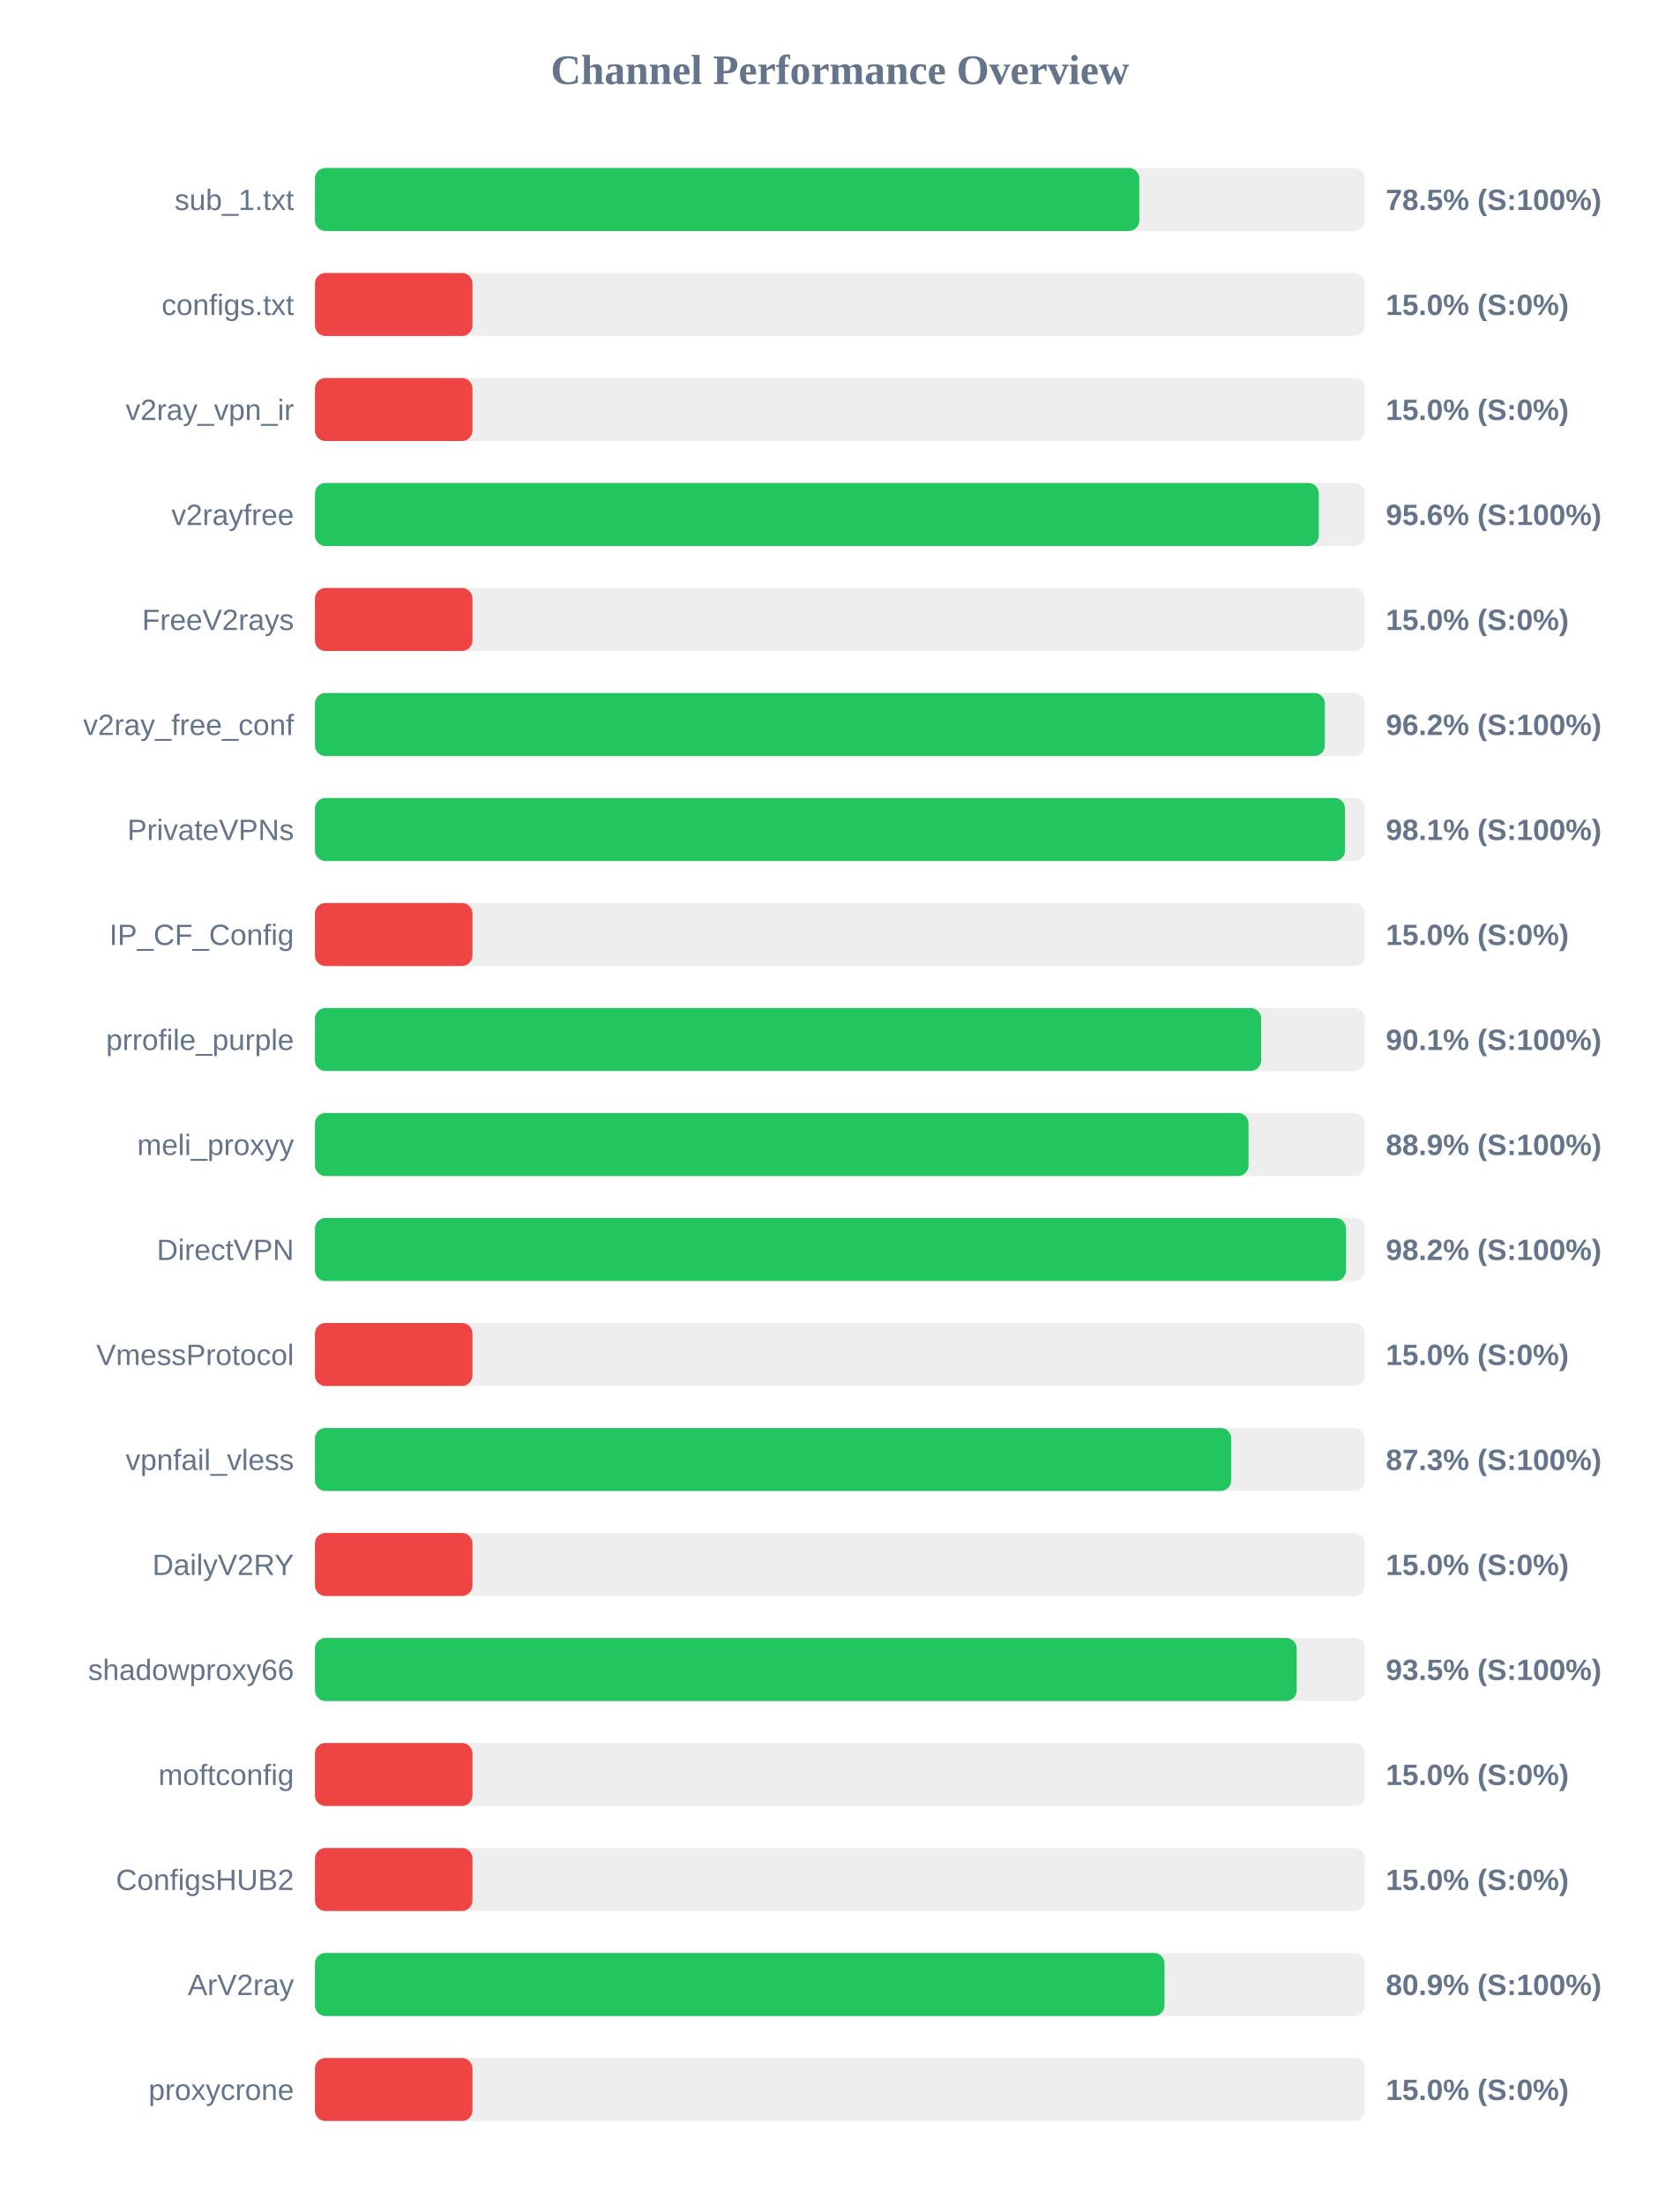
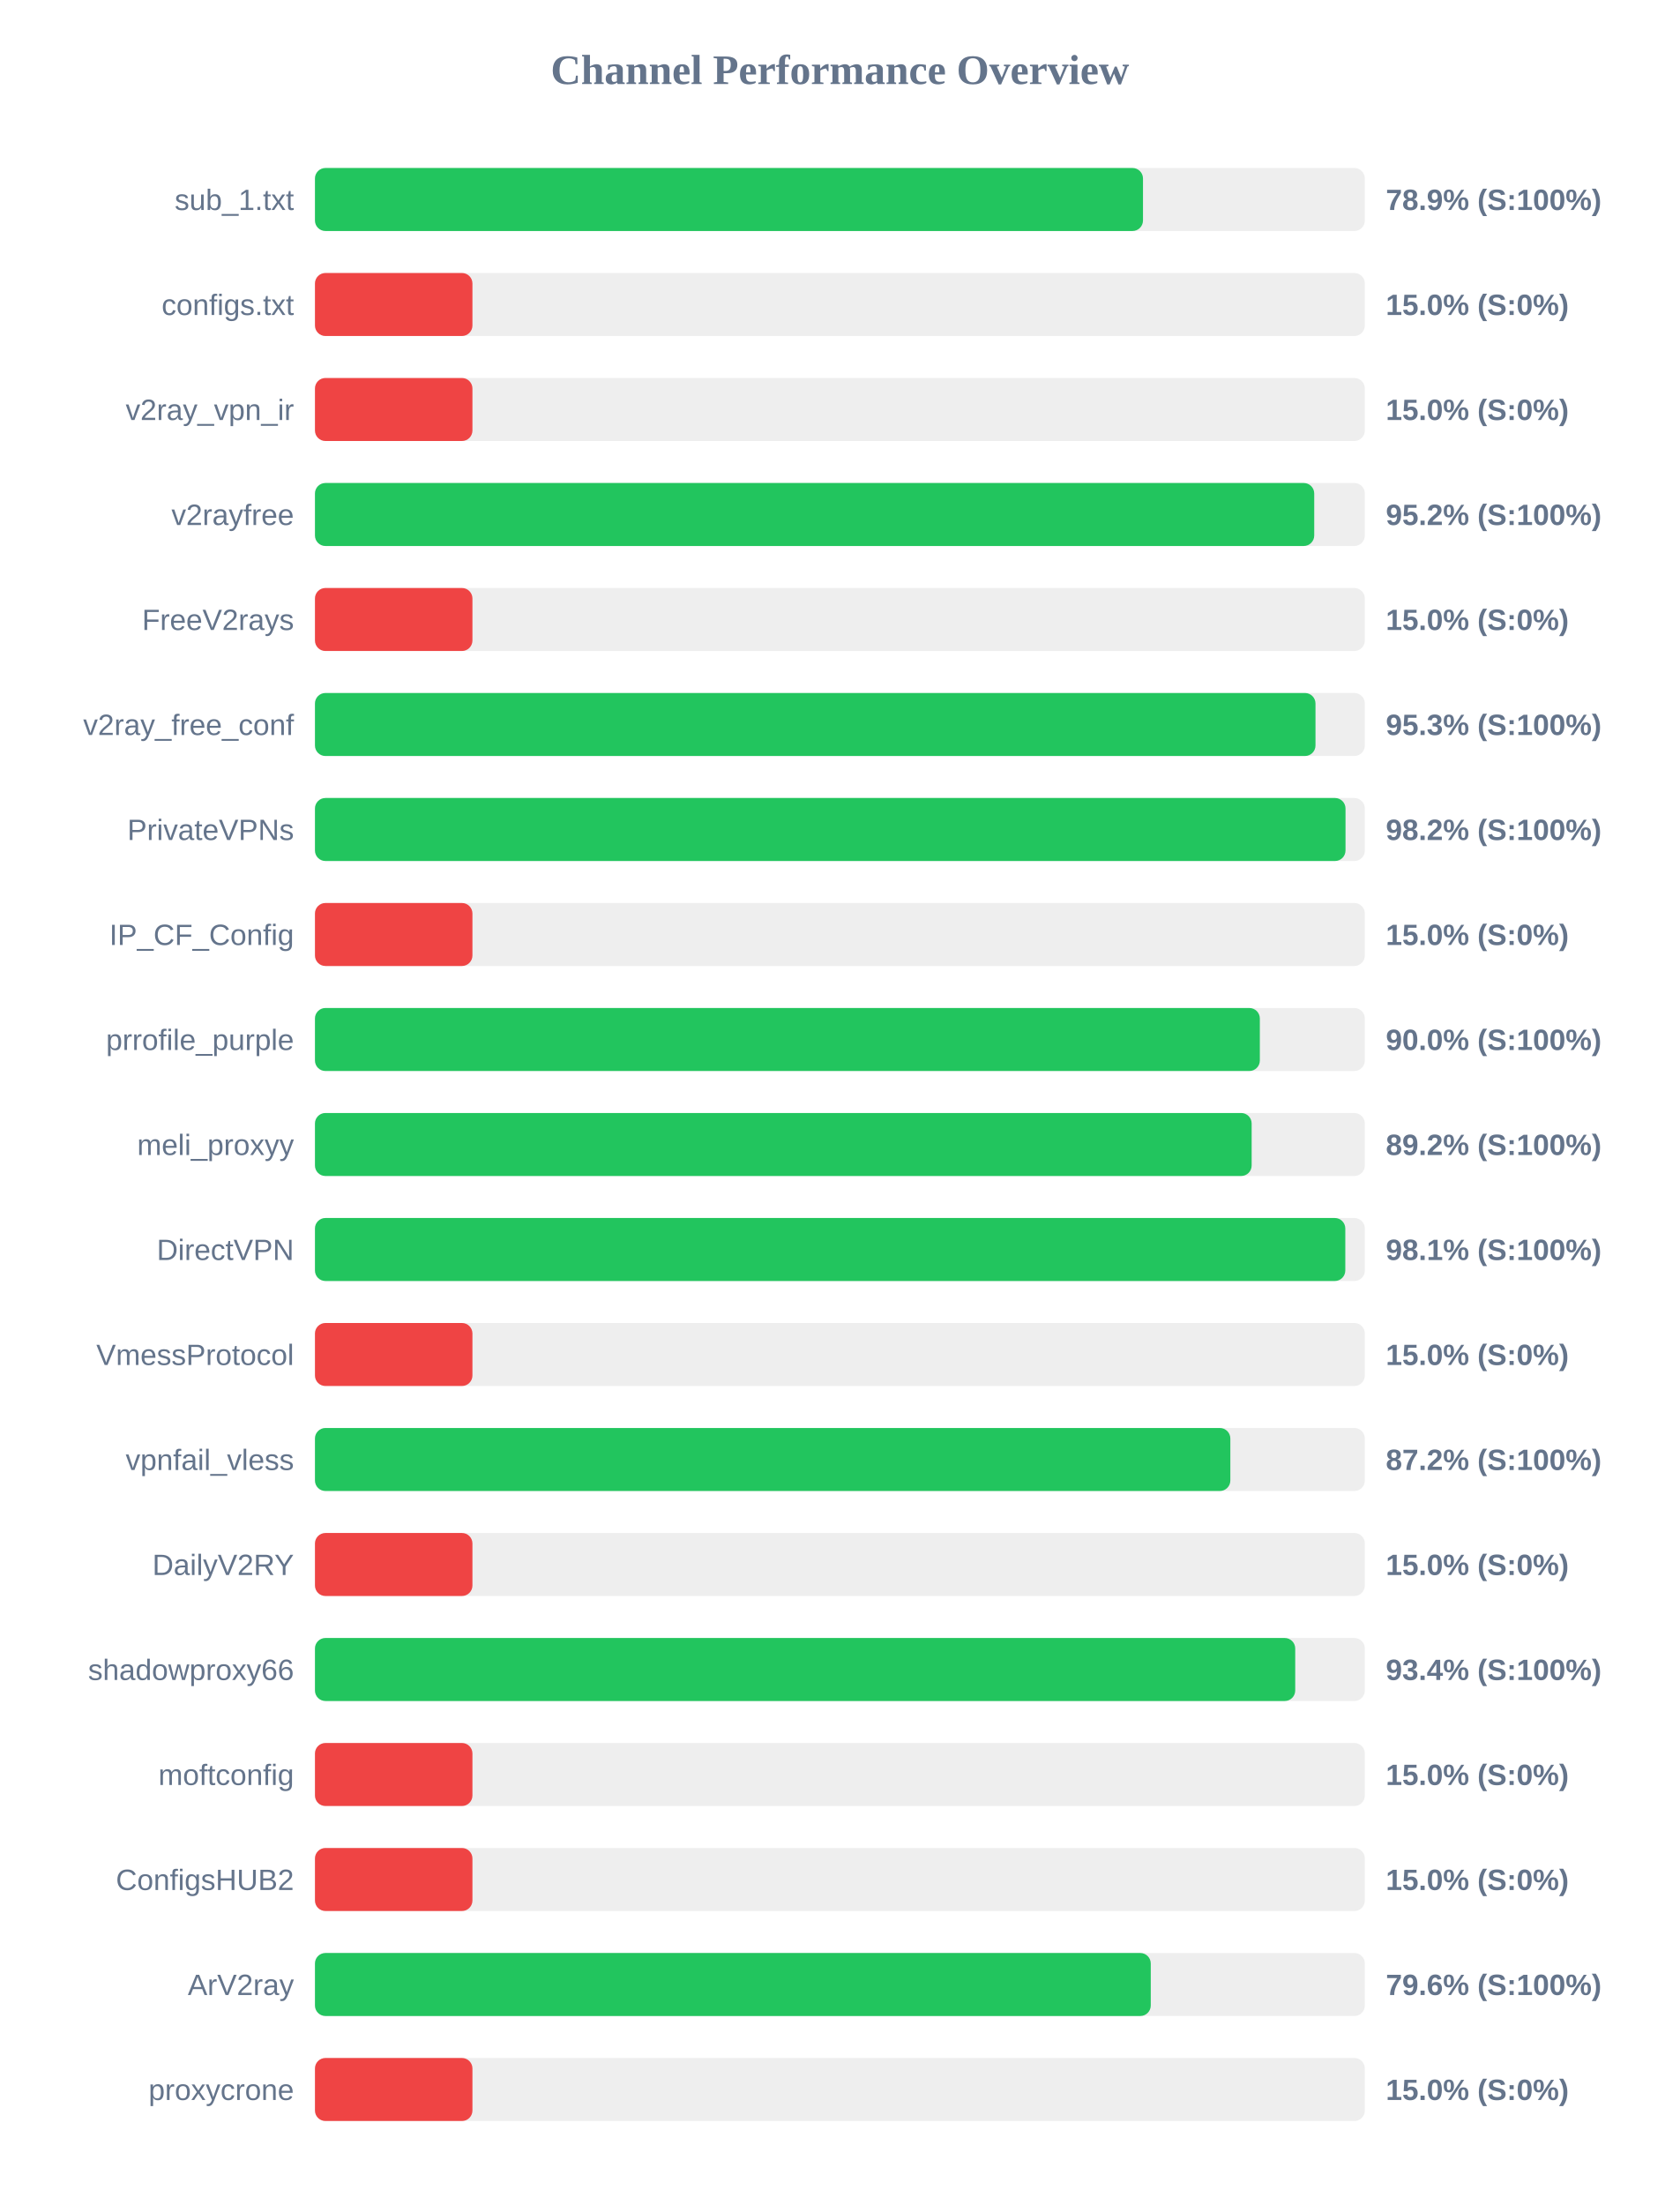
<svg xmlns="http://www.w3.org/2000/svg" width="800" height="1050" version="1.1">
  <style>
        .row { font: 14px Arial; fill: #64748b; }
        .score { font: bold 14px Arial; fill: #64748b; }
    </style>
  <text x="400" y="40" text-anchor="middle" font-size="20px" font-weight="bold" fill="#64748b">Channel Performance Overview</text>
  <rect x="150" y="80" width="500" height="30" fill="#eee" rx="5" />
-   <rect x="150" y="80" width="392.6" height="30" fill="#22c55e" rx="5" />
+   <rect x="150" y="80" width="394.35" height="30" fill="#22c55e" rx="5" />
  <text x="140" y="100" text-anchor="end" class="row">sub_1.txt</text>
-   <text x="660" y="100" text-anchor="start" class="score">78.5% (S:100%)</text>
+   <text x="660" y="100" text-anchor="start" class="score">78.9% (S:100%)</text>
  <rect x="150" y="130" width="500" height="30" fill="#eee" rx="5" />
  <rect x="150" y="130" width="75.0" height="30" fill="#ef4444" rx="5" />
  <text x="140" y="150" text-anchor="end" class="row">configs.txt</text>
  <text x="660" y="150" text-anchor="start" class="score">15.0% (S:0%)</text>
  <rect x="150" y="180" width="500" height="30" fill="#eee" rx="5" />
  <rect x="150" y="180" width="75.0" height="30" fill="#ef4444" rx="5" />
  <text x="140" y="200" text-anchor="end" class="row">v2ray_vpn_ir</text>
  <text x="660" y="200" text-anchor="start" class="score">15.0% (S:0%)</text>
  <rect x="150" y="230" width="500" height="30" fill="#eee" rx="5" />
-   <rect x="150" y="230" width="478.1" height="30" fill="#22c55e" rx="5" />
+   <rect x="150" y="230" width="475.9" height="30" fill="#22c55e" rx="5" />
  <text x="140" y="250" text-anchor="end" class="row">v2rayfree</text>
-   <text x="660" y="250" text-anchor="start" class="score">95.6% (S:100%)</text>
+   <text x="660" y="250" text-anchor="start" class="score">95.2% (S:100%)</text>
  <rect x="150" y="280" width="500" height="30" fill="#eee" rx="5" />
  <rect x="150" y="280" width="75.0" height="30" fill="#ef4444" rx="5" />
  <text x="140" y="300" text-anchor="end" class="row">FreeV2rays</text>
  <text x="660" y="300" text-anchor="start" class="score">15.0% (S:0%)</text>
  <rect x="150" y="330" width="500" height="30" fill="#eee" rx="5" />
-   <rect x="150" y="330" width="480.95" height="30" fill="#22c55e" rx="5" />
+   <rect x="150" y="330" width="476.5" height="30" fill="#22c55e" rx="5" />
  <text x="140" y="350" text-anchor="end" class="row">v2ray_free_conf</text>
-   <text x="660" y="350" text-anchor="start" class="score">96.2% (S:100%)</text>
+   <text x="660" y="350" text-anchor="start" class="score">95.3% (S:100%)</text>
  <rect x="150" y="380" width="500" height="30" fill="#eee" rx="5" />
-   <rect x="150" y="380" width="490.55" height="30" fill="#22c55e" rx="5" />
+   <rect x="150" y="380" width="490.8" height="30" fill="#22c55e" rx="5" />
  <text x="140" y="400" text-anchor="end" class="row">PrivateVPNs</text>
-   <text x="660" y="400" text-anchor="start" class="score">98.1% (S:100%)</text>
+   <text x="660" y="400" text-anchor="start" class="score">98.2% (S:100%)</text>
  <rect x="150" y="430" width="500" height="30" fill="#eee" rx="5" />
  <rect x="150" y="430" width="75.0" height="30" fill="#ef4444" rx="5" />
  <text x="140" y="450" text-anchor="end" class="row">IP_CF_Config</text>
  <text x="660" y="450" text-anchor="start" class="score">15.0% (S:0%)</text>
  <rect x="150" y="480" width="500" height="30" fill="#eee" rx="5" />
-   <rect x="150" y="480" width="450.6" height="30" fill="#22c55e" rx="5" />
+   <rect x="150" y="480" width="450.0" height="30" fill="#22c55e" rx="5" />
  <text x="140" y="500" text-anchor="end" class="row">prrofile_purple</text>
-   <text x="660" y="500" text-anchor="start" class="score">90.1% (S:100%)</text>
+   <text x="660" y="500" text-anchor="start" class="score">90.0% (S:100%)</text>
  <rect x="150" y="530" width="500" height="30" fill="#eee" rx="5" />
-   <rect x="150" y="530" width="444.6" height="30" fill="#22c55e" rx="5" />
+   <rect x="150" y="530" width="446.1" height="30" fill="#22c55e" rx="5" />
  <text x="140" y="550" text-anchor="end" class="row">meli_proxyy</text>
-   <text x="660" y="550" text-anchor="start" class="score">88.9% (S:100%)</text>
+   <text x="660" y="550" text-anchor="start" class="score">89.2% (S:100%)</text>
  <rect x="150" y="580" width="500" height="30" fill="#eee" rx="5" />
-   <rect x="150" y="580" width="491.05" height="30" fill="#22c55e" rx="5" />
+   <rect x="150" y="580" width="490.7" height="30" fill="#22c55e" rx="5" />
  <text x="140" y="600" text-anchor="end" class="row">DirectVPN</text>
-   <text x="660" y="600" text-anchor="start" class="score">98.2% (S:100%)</text>
+   <text x="660" y="600" text-anchor="start" class="score">98.1% (S:100%)</text>
  <rect x="150" y="630" width="500" height="30" fill="#eee" rx="5" />
  <rect x="150" y="630" width="75.0" height="30" fill="#ef4444" rx="5" />
  <text x="140" y="650" text-anchor="end" class="row">VmessProtocol</text>
  <text x="660" y="650" text-anchor="start" class="score">15.0% (S:0%)</text>
  <rect x="150" y="680" width="500" height="30" fill="#eee" rx="5" />
-   <rect x="150" y="680" width="436.35" height="30" fill="#22c55e" rx="5" />
+   <rect x="150" y="680" width="435.95" height="30" fill="#22c55e" rx="5" />
  <text x="140" y="700" text-anchor="end" class="row">vpnfail_vless</text>
-   <text x="660" y="700" text-anchor="start" class="score">87.3% (S:100%)</text>
+   <text x="660" y="700" text-anchor="start" class="score">87.2% (S:100%)</text>
  <rect x="150" y="730" width="500" height="30" fill="#eee" rx="5" />
  <rect x="150" y="730" width="75.0" height="30" fill="#ef4444" rx="5" />
  <text x="140" y="750" text-anchor="end" class="row">DailyV2RY</text>
  <text x="660" y="750" text-anchor="start" class="score">15.0% (S:0%)</text>
  <rect x="150" y="780" width="500" height="30" fill="#eee" rx="5" />
-   <rect x="150" y="780" width="467.55" height="30" fill="#22c55e" rx="5" />
+   <rect x="150" y="780" width="466.85" height="30" fill="#22c55e" rx="5" />
  <text x="140" y="800" text-anchor="end" class="row">shadowproxy66</text>
-   <text x="660" y="800" text-anchor="start" class="score">93.5% (S:100%)</text>
+   <text x="660" y="800" text-anchor="start" class="score">93.4% (S:100%)</text>
  <rect x="150" y="830" width="500" height="30" fill="#eee" rx="5" />
  <rect x="150" y="830" width="75.0" height="30" fill="#ef4444" rx="5" />
  <text x="140" y="850" text-anchor="end" class="row">moftconfig</text>
  <text x="660" y="850" text-anchor="start" class="score">15.0% (S:0%)</text>
  <rect x="150" y="880" width="500" height="30" fill="#eee" rx="5" />
  <rect x="150" y="880" width="75.0" height="30" fill="#ef4444" rx="5" />
  <text x="140" y="900" text-anchor="end" class="row">ConfigsHUB2</text>
  <text x="660" y="900" text-anchor="start" class="score">15.0% (S:0%)</text>
  <rect x="150" y="930" width="500" height="30" fill="#eee" rx="5" />
-   <rect x="150" y="930" width="404.6" height="30" fill="#22c55e" rx="5" />
+   <rect x="150" y="930" width="398.05" height="30" fill="#22c55e" rx="5" />
  <text x="140" y="950" text-anchor="end" class="row">ArV2ray</text>
-   <text x="660" y="950" text-anchor="start" class="score">80.9% (S:100%)</text>
+   <text x="660" y="950" text-anchor="start" class="score">79.6% (S:100%)</text>
  <rect x="150" y="980" width="500" height="30" fill="#eee" rx="5" />
  <rect x="150" y="980" width="75.0" height="30" fill="#ef4444" rx="5" />
  <text x="140" y="1000" text-anchor="end" class="row">proxycrone</text>
  <text x="660" y="1000" text-anchor="start" class="score">15.0% (S:0%)</text>
</svg>
